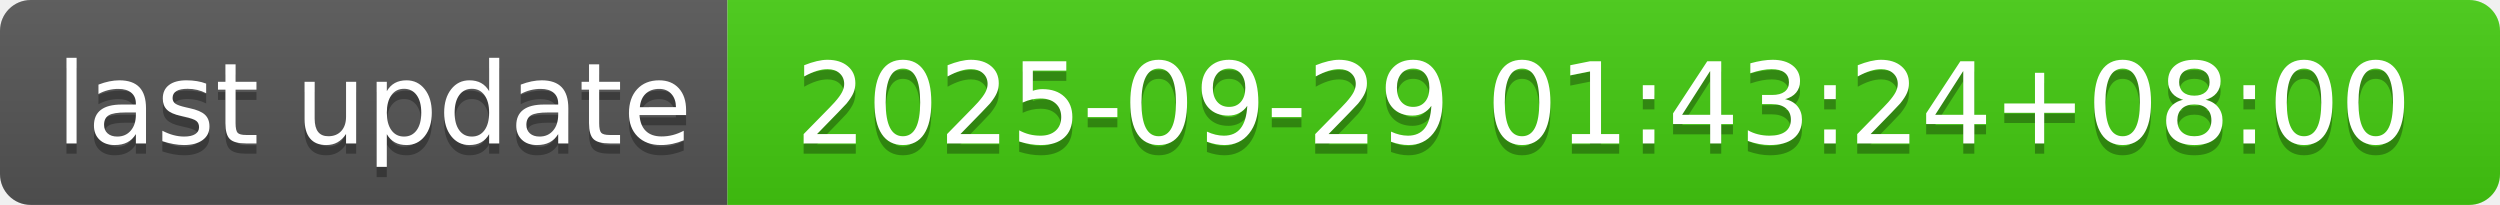
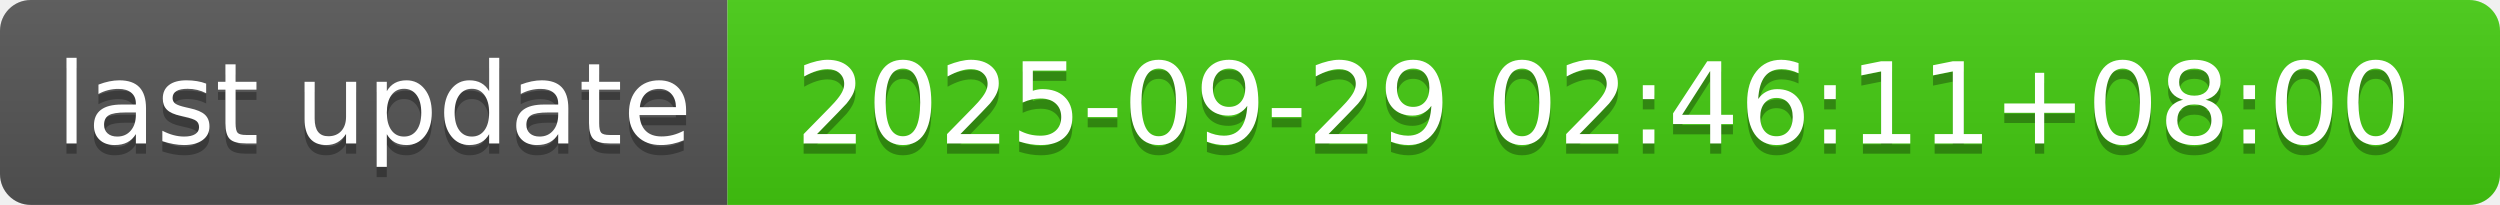
- <svg xmlns="http://www.w3.org/2000/svg" width="244" height="20" role="img" aria-label="last update: 2025-09-29 01:43:24+08:00">
+ <svg xmlns="http://www.w3.org/2000/svg" width="244" height="20" role="img" aria-label="last update: 2025-09-29 02:46:11+08:00">
  <linearGradient id="s" x2="0" y2="100%">
    <stop offset="0" stop-color="#bbb" stop-opacity=".1" />
    <stop offset="1" stop-opacity=".1" />
  </linearGradient>
  <clipPath id="r">
    <rect width="244" height="20" rx="3" fill="#fff" />
  </clipPath>
  <g clip-path="url(#r)">
    <rect width="71" height="20" fill="#555" />
    <rect x="71" width="173" height="20" fill="#4c1" />
    <rect width="244" height="20" fill="url(#s)" />
  </g>
  <g fill="#fff" text-anchor="middle" font-family="Verdana,Geneva,DejaVu Sans,sans-serif" text-rendering="geometricPrecision" font-size="110">
    <text aria-hidden="true" x="365" y="150" fill="#010101" fill-opacity=".3" transform="scale(.1)" textLength="610">last update</text>
    <text x="365" y="140" transform="scale(.1)" fill="#fff" textLength="610">last update</text>
-     <text aria-hidden="true" x="1565" y="150" fill="#010101" fill-opacity=".3" transform="scale(.1)" textLength="1630">2025-09-29 01:43:24+08:00</text>
-     <text x="1565" y="140" transform="scale(.1)" fill="#fff" textLength="1630">2025-09-29 01:43:24+08:00</text>
+     <text aria-hidden="true" x="1565" y="150" fill="#010101" fill-opacity=".3" transform="scale(.1)" textLength="1630">2025-09-29 02:46:11+08:00</text>
+     <text x="1565" y="140" transform="scale(.1)" fill="#fff" textLength="1630">2025-09-29 02:46:11+08:00</text>
  </g>
</svg>
